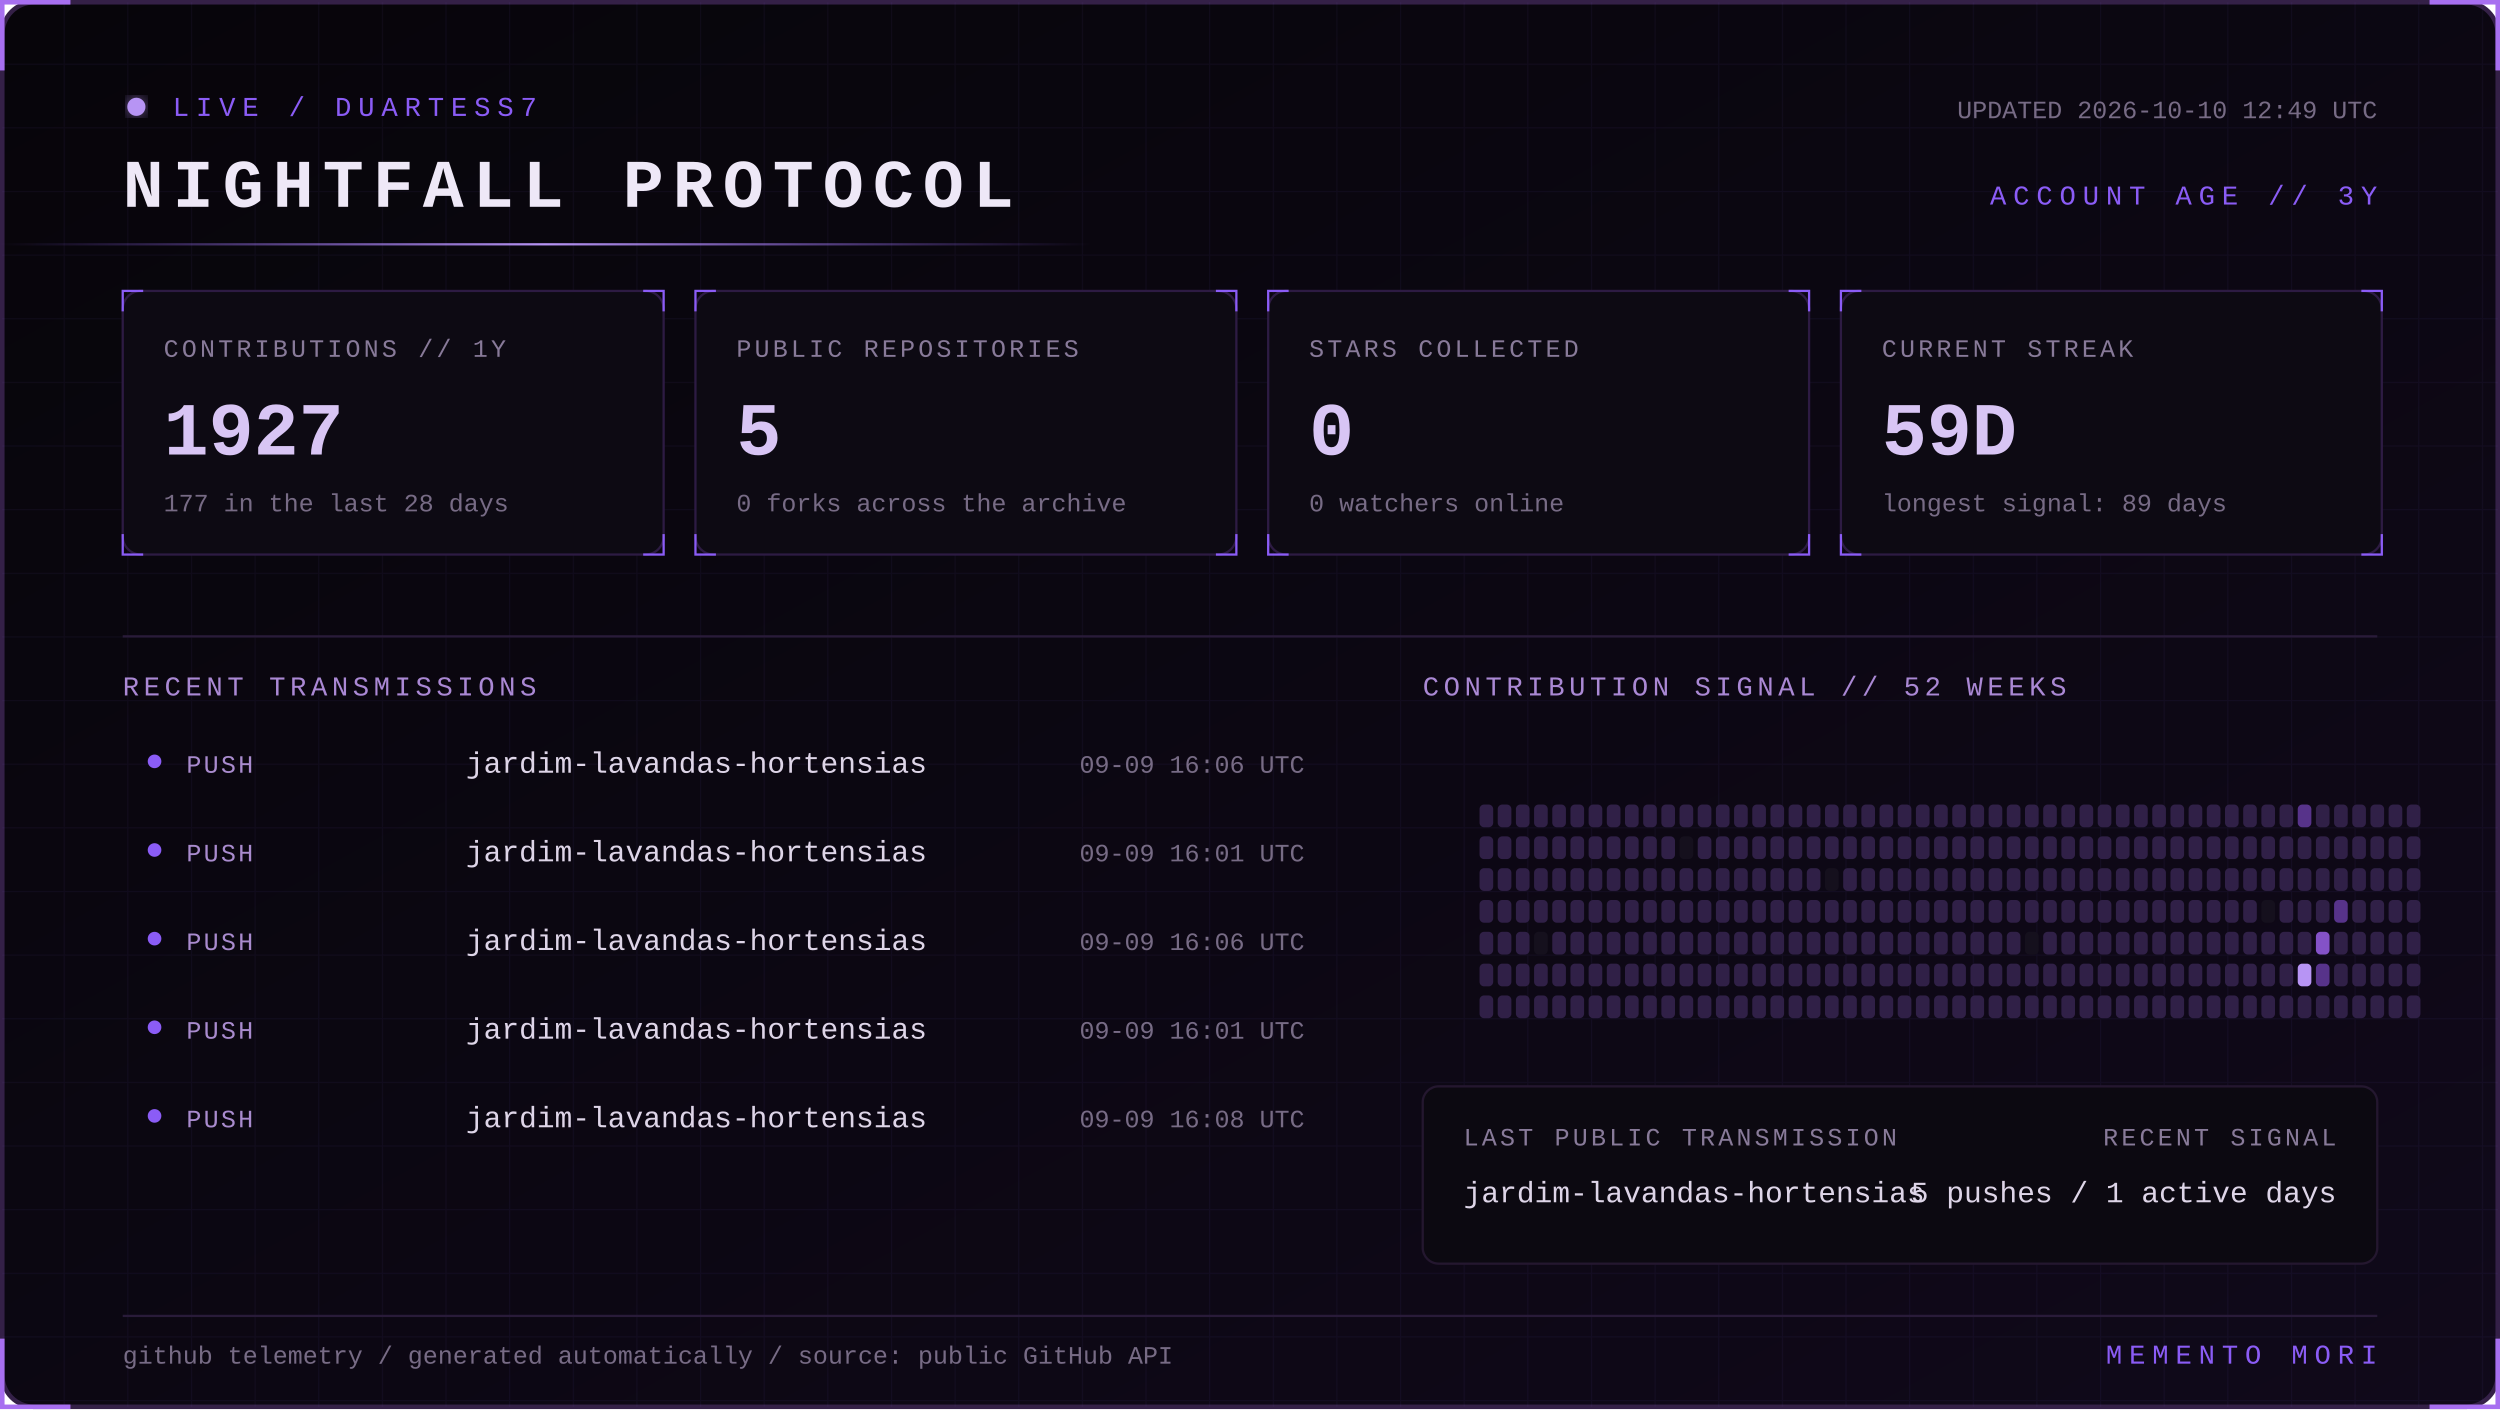
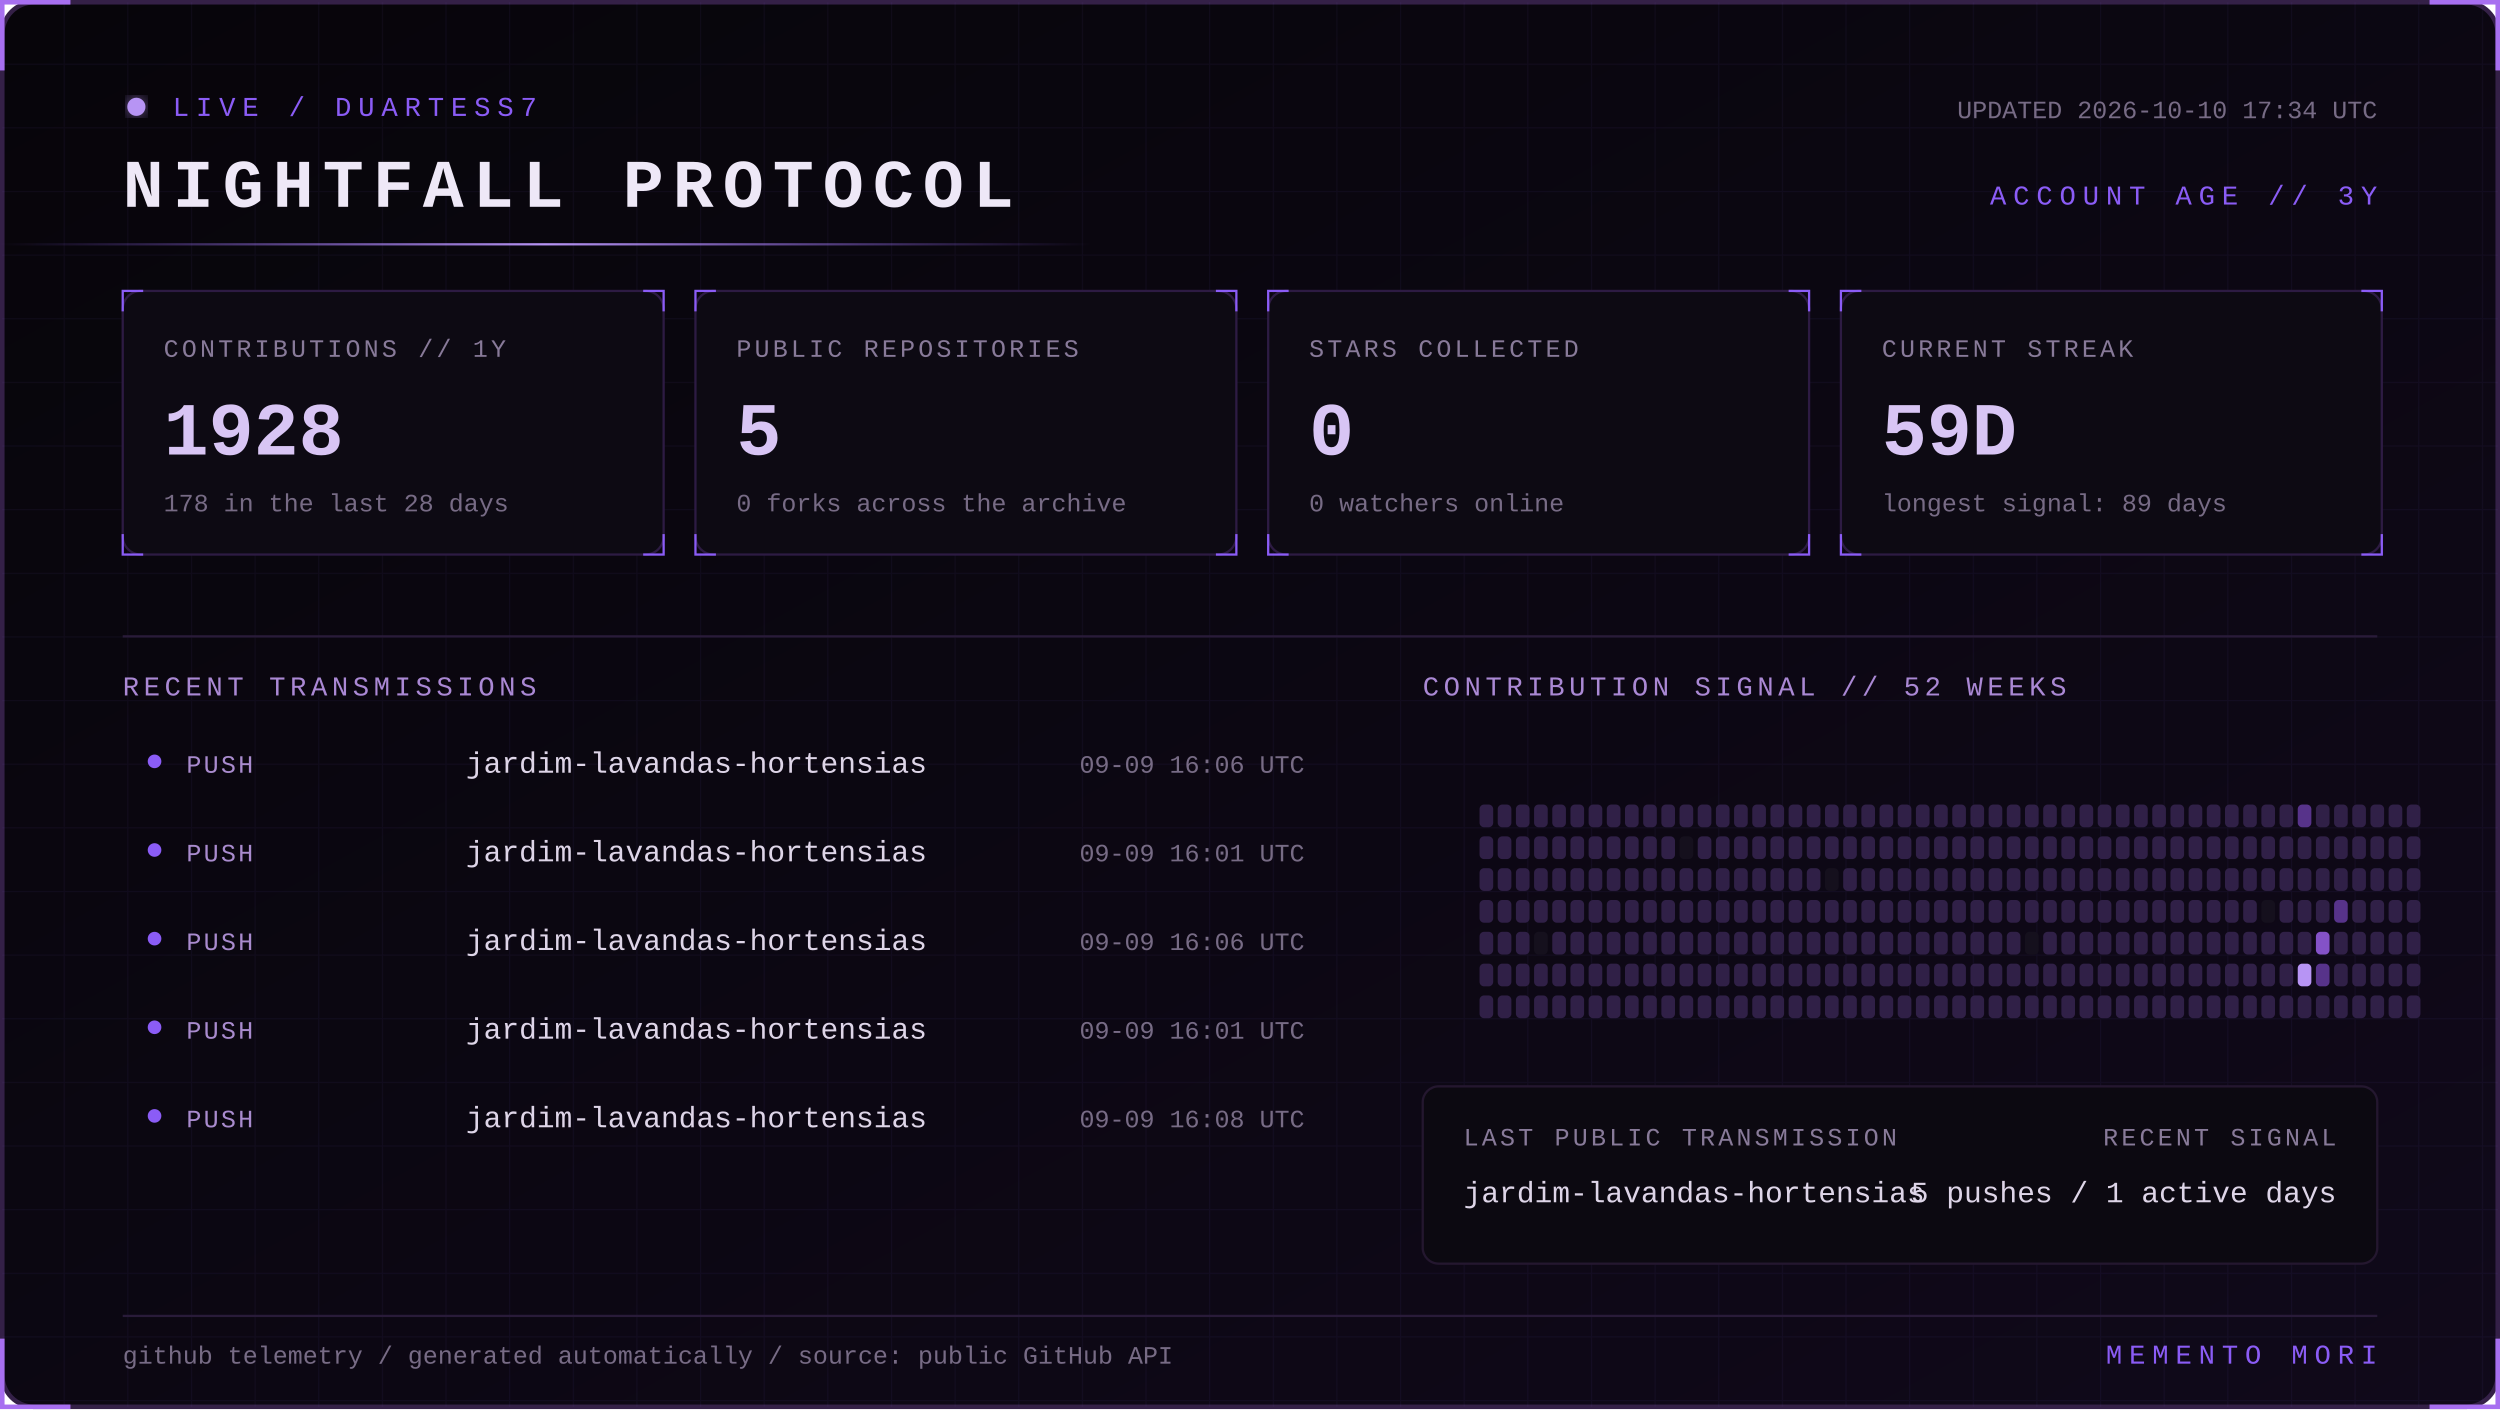
<svg xmlns="http://www.w3.org/2000/svg" width="1100" height="620" viewBox="0 0 1100 620" role="img" aria-labelledby="title desc">
  <defs>
    <linearGradient id="bg" x1="0" y1="0" x2="1" y2="1">
      <stop stop-color="#07050a" />
      <stop offset="1" stop-color="#10091a" />
    </linearGradient>
    <linearGradient id="beam">
      <stop stop-color="#8b5cf6" stop-opacity="0" />
      <stop offset=".5" stop-color="#b794f4" />
      <stop offset="1" stop-color="#8b5cf6" stop-opacity="0" />
    </linearGradient>
    <filter id="glow">
      <feGaussianBlur stdDeviation="4" result="b" />
      <feMerge>
        <feMergeNode in="b" />
        <feMergeNode in="SourceGraphic" />
      </feMerge>
    </filter>
    <pattern id="grid" width="28" height="28" patternUnits="userSpaceOnUse">
      <path d="M28 0H0V28" fill="none" stroke="#8b5cf6" stroke-opacity=".055" />
    </pattern>
    <style>
      text { font-family: Consolas, 'Courier New', monospace; }
      .kicker { fill:#8b5cf6; font-size:12px; letter-spacing:3px; }
      .title { fill:#eee8f7; font-size:30px; font-weight:700; letter-spacing:4px; }
      .label { fill:#887a99; font-size:11px; letter-spacing:1.4px; }
      .value { fill:#d8c5f4; font-size:33px; font-weight:700; }
      .detail,.pct { fill:#776b85; font-size:11px; }
      .section { fill:#aa88d4; font-size:12px; letter-spacing:2px; }
      .lang { fill:#ded5e8; font-size:13px; }
      .event { fill:#a98bce; font-size:11px; letter-spacing:1px; }
      .scan { animation:scan 5s linear infinite; }
      .blink { animation:blink 1.6s step-end infinite; }
      @keyframes scan { from { transform:translateX(-500px) } to { transform:translateX(1100px) } }
      @keyframes blink { 50% { opacity:.25 } }
    </style>
  </defs>
  <rect x="1" y="1" width="1098" height="618" rx="14" fill="url(#bg)" stroke="#342047" stroke-width="2" />
  <rect x="1" y="1" width="1098" height="618" rx="14" fill="url(#grid)" />
  <path d="M31 1H1v30 M1069 1h30v30 M1099 589v30h-30 M31 619H1v-30" stroke="#a76ff0" stroke-width="2" fill="none" />
  <g transform="translate(54 42)">
    <circle cx="6" cy="5" r="4" fill="#b794f4" filter="url(#glow)" class="blink" />
    <text x="22" y="9" class="kicker">LIVE / DUARTESS7</text>
    <text y="49" class="title">NIGHTFALL PROTOCOL</text>
-     <text x="992" y="10" text-anchor="end" class="detail">UPDATED 2026-10-10 12:49 UTC</text>
+     <text x="992" y="10" text-anchor="end" class="detail">UPDATED 2026-10-10 17:34 UTC</text>
    <text x="992" y="48" text-anchor="end" class="kicker">ACCOUNT AGE // 3Y</text>
  </g>
  <rect y="107" width="480" height="1" fill="url(#beam)" class="scan" />
  <g transform="translate(54 128)">
    <rect width="238" height="116" rx="8" fill="#0d0a13" stroke="#2d1b43" />
    <path d="M0 9V0h9 M229 0h9v9 M238 107v9h-9 M9 116H0v-9" stroke="#8b5cf6" fill="none" />
    <text x="18" y="29" class="label">CONTRIBUTIONS // 1Y</text>
-     <text x="18" y="72" class="value">1927</text>
-     <text x="18" y="97" class="detail">177 in the last 28 days</text>
+     <text x="18" y="72" class="value">1928</text>
+     <text x="18" y="97" class="detail">178 in the last 28 days</text>
  </g>
  <g transform="translate(306 128)">
    <rect width="238" height="116" rx="8" fill="#0d0a13" stroke="#2d1b43" />
    <path d="M0 9V0h9 M229 0h9v9 M238 107v9h-9 M9 116H0v-9" stroke="#8b5cf6" fill="none" />
    <text x="18" y="29" class="label">PUBLIC REPOSITORIES</text>
    <text x="18" y="72" class="value">5</text>
    <text x="18" y="97" class="detail">0 forks across the archive</text>
  </g>
  <g transform="translate(558 128)">
    <rect width="238" height="116" rx="8" fill="#0d0a13" stroke="#2d1b43" />
    <path d="M0 9V0h9 M229 0h9v9 M238 107v9h-9 M9 116H0v-9" stroke="#8b5cf6" fill="none" />
    <text x="18" y="29" class="label">STARS COLLECTED</text>
    <text x="18" y="72" class="value">0</text>
    <text x="18" y="97" class="detail">0 watchers online</text>
  </g>
  <g transform="translate(810 128)">
    <rect width="238" height="116" rx="8" fill="#0d0a13" stroke="#2d1b43" />
    <path d="M0 9V0h9 M229 0h9v9 M238 107v9h-9 M9 116H0v-9" stroke="#8b5cf6" fill="none" />
    <text x="18" y="29" class="label">CURRENT STREAK</text>
    <text x="18" y="72" class="value">59D</text>
    <text x="18" y="97" class="detail">longest signal: 89 days</text>
  </g>
  <path d="M54 280H1046" stroke="#291b39" />
  <text x="54" y="306" class="section">RECENT TRANSMISSIONS</text>
  <text x="626" y="306" class="section">CONTRIBUTION SIGNAL // 52 WEEKS</text>
  <circle cx="68" cy="335" r="3" fill="#8b5cf6" />
  <text x="82" y="340" class="event">PUSH</text>
  <text x="205" y="340" class="lang">jardim-lavandas-hortensias</text>
  <text x="574" y="340" text-anchor="end" class="pct">09-09 16:06 UTC</text>
  <circle cx="68" cy="374" r="3" fill="#8b5cf6" />
  <text x="82" y="379" class="event">PUSH</text>
  <text x="205" y="379" class="lang">jardim-lavandas-hortensias</text>
  <text x="574" y="379" text-anchor="end" class="pct">09-09 16:01 UTC</text>
  <circle cx="68" cy="413" r="3" fill="#8b5cf6" />
  <text x="82" y="418" class="event">PUSH</text>
  <text x="205" y="418" class="lang">jardim-lavandas-hortensias</text>
  <text x="574" y="418" text-anchor="end" class="pct">09-09 16:06 UTC</text>
  <circle cx="68" cy="452" r="3" fill="#8b5cf6" />
  <text x="82" y="457" class="event">PUSH</text>
  <text x="205" y="457" class="lang">jardim-lavandas-hortensias</text>
  <text x="574" y="457" text-anchor="end" class="pct">09-09 16:01 UTC</text>
  <circle cx="68" cy="491" r="3" fill="#8b5cf6" />
  <text x="82" y="496" class="event">PUSH</text>
  <text x="205" y="496" class="lang">jardim-lavandas-hortensias</text>
  <text x="574" y="496" text-anchor="end" class="pct">09-09 16:08 UTC</text>
  <g>
    <rect x="651" y="354" width="6" height="10" rx="2" fill="#302047" />
    <rect x="651" y="368" width="6" height="10" rx="2" fill="#302047" />
    <rect x="651" y="382" width="6" height="10" rx="2" fill="#302047" />
    <rect x="651" y="396" width="6" height="10" rx="2" fill="#302047" />
    <rect x="651" y="410" width="6" height="10" rx="2" fill="#302047" />
    <rect x="651" y="424" width="6" height="10" rx="2" fill="#302047" />
    <rect x="651" y="438" width="6" height="10" rx="2" fill="#302047" />
    <rect x="659" y="354" width="6" height="10" rx="2" fill="#302047" />
    <rect x="659" y="368" width="6" height="10" rx="2" fill="#302047" />
    <rect x="659" y="382" width="6" height="10" rx="2" fill="#302047" />
    <rect x="659" y="396" width="6" height="10" rx="2" fill="#302047" />
    <rect x="659" y="410" width="6" height="10" rx="2" fill="#302047" />
    <rect x="659" y="424" width="6" height="10" rx="2" fill="#302047" />
    <rect x="659" y="438" width="6" height="10" rx="2" fill="#302047" />
    <rect x="667" y="354" width="6" height="10" rx="2" fill="#302047" />
    <rect x="667" y="368" width="6" height="10" rx="2" fill="#302047" />
    <rect x="667" y="382" width="6" height="10" rx="2" fill="#302047" />
    <rect x="667" y="396" width="6" height="10" rx="2" fill="#302047" />
    <rect x="667" y="410" width="6" height="10" rx="2" fill="#302047" />
    <rect x="667" y="424" width="6" height="10" rx="2" fill="#302047" />
    <rect x="667" y="438" width="6" height="10" rx="2" fill="#302047" />
    <rect x="675" y="354" width="6" height="10" rx="2" fill="#302047" />
    <rect x="675" y="368" width="6" height="10" rx="2" fill="#302047" />
    <rect x="675" y="382" width="6" height="10" rx="2" fill="#302047" />
    <rect x="675" y="396" width="6" height="10" rx="2" fill="#302047" />
    <rect x="675" y="410" width="6" height="10" rx="2" fill="#15101d" />
    <rect x="675" y="424" width="6" height="10" rx="2" fill="#302047" />
    <rect x="675" y="438" width="6" height="10" rx="2" fill="#302047" />
    <rect x="683" y="354" width="6" height="10" rx="2" fill="#302047" />
    <rect x="683" y="368" width="6" height="10" rx="2" fill="#302047" />
    <rect x="683" y="382" width="6" height="10" rx="2" fill="#302047" />
    <rect x="683" y="396" width="6" height="10" rx="2" fill="#302047" />
    <rect x="683" y="410" width="6" height="10" rx="2" fill="#302047" />
    <rect x="683" y="424" width="6" height="10" rx="2" fill="#302047" />
    <rect x="683" y="438" width="6" height="10" rx="2" fill="#302047" />
    <rect x="691" y="354" width="6" height="10" rx="2" fill="#302047" />
    <rect x="691" y="368" width="6" height="10" rx="2" fill="#302047" />
    <rect x="691" y="382" width="6" height="10" rx="2" fill="#302047" />
    <rect x="691" y="396" width="6" height="10" rx="2" fill="#302047" />
    <rect x="691" y="410" width="6" height="10" rx="2" fill="#302047" />
    <rect x="691" y="424" width="6" height="10" rx="2" fill="#302047" />
    <rect x="691" y="438" width="6" height="10" rx="2" fill="#302047" />
    <rect x="699" y="354" width="6" height="10" rx="2" fill="#302047" />
    <rect x="699" y="368" width="6" height="10" rx="2" fill="#302047" />
    <rect x="699" y="382" width="6" height="10" rx="2" fill="#302047" />
    <rect x="699" y="396" width="6" height="10" rx="2" fill="#302047" />
    <rect x="699" y="410" width="6" height="10" rx="2" fill="#302047" />
    <rect x="699" y="424" width="6" height="10" rx="2" fill="#302047" />
    <rect x="699" y="438" width="6" height="10" rx="2" fill="#302047" />
    <rect x="707" y="354" width="6" height="10" rx="2" fill="#302047" />
    <rect x="707" y="368" width="6" height="10" rx="2" fill="#302047" />
    <rect x="707" y="382" width="6" height="10" rx="2" fill="#302047" />
    <rect x="707" y="396" width="6" height="10" rx="2" fill="#302047" />
    <rect x="707" y="410" width="6" height="10" rx="2" fill="#302047" />
    <rect x="707" y="424" width="6" height="10" rx="2" fill="#302047" />
    <rect x="707" y="438" width="6" height="10" rx="2" fill="#302047" />
    <rect x="715" y="354" width="6" height="10" rx="2" fill="#302047" />
    <rect x="715" y="368" width="6" height="10" rx="2" fill="#302047" />
    <rect x="715" y="382" width="6" height="10" rx="2" fill="#302047" />
    <rect x="715" y="396" width="6" height="10" rx="2" fill="#302047" />
    <rect x="715" y="410" width="6" height="10" rx="2" fill="#302047" />
    <rect x="715" y="424" width="6" height="10" rx="2" fill="#302047" />
    <rect x="715" y="438" width="6" height="10" rx="2" fill="#302047" />
    <rect x="723" y="354" width="6" height="10" rx="2" fill="#302047" />
    <rect x="723" y="368" width="6" height="10" rx="2" fill="#302047" />
    <rect x="723" y="382" width="6" height="10" rx="2" fill="#302047" />
    <rect x="723" y="396" width="6" height="10" rx="2" fill="#302047" />
    <rect x="723" y="410" width="6" height="10" rx="2" fill="#302047" />
    <rect x="723" y="424" width="6" height="10" rx="2" fill="#302047" />
    <rect x="723" y="438" width="6" height="10" rx="2" fill="#302047" />
    <rect x="731" y="354" width="6" height="10" rx="2" fill="#302047" />
    <rect x="731" y="368" width="6" height="10" rx="2" fill="#302047" />
    <rect x="731" y="382" width="6" height="10" rx="2" fill="#302047" />
    <rect x="731" y="396" width="6" height="10" rx="2" fill="#302047" />
    <rect x="731" y="410" width="6" height="10" rx="2" fill="#302047" />
    <rect x="731" y="424" width="6" height="10" rx="2" fill="#302047" />
    <rect x="731" y="438" width="6" height="10" rx="2" fill="#302047" />
    <rect x="739" y="354" width="6" height="10" rx="2" fill="#302047" />
    <rect x="739" y="368" width="6" height="10" rx="2" fill="#15101d" />
    <rect x="739" y="382" width="6" height="10" rx="2" fill="#302047" />
    <rect x="739" y="396" width="6" height="10" rx="2" fill="#302047" />
    <rect x="739" y="410" width="6" height="10" rx="2" fill="#302047" />
    <rect x="739" y="424" width="6" height="10" rx="2" fill="#302047" />
    <rect x="739" y="438" width="6" height="10" rx="2" fill="#302047" />
    <rect x="747" y="354" width="6" height="10" rx="2" fill="#302047" />
    <rect x="747" y="368" width="6" height="10" rx="2" fill="#302047" />
    <rect x="747" y="382" width="6" height="10" rx="2" fill="#302047" />
    <rect x="747" y="396" width="6" height="10" rx="2" fill="#302047" />
    <rect x="747" y="410" width="6" height="10" rx="2" fill="#302047" />
    <rect x="747" y="424" width="6" height="10" rx="2" fill="#302047" />
    <rect x="747" y="438" width="6" height="10" rx="2" fill="#302047" />
    <rect x="755" y="354" width="6" height="10" rx="2" fill="#302047" />
    <rect x="755" y="368" width="6" height="10" rx="2" fill="#302047" />
    <rect x="755" y="382" width="6" height="10" rx="2" fill="#302047" />
    <rect x="755" y="396" width="6" height="10" rx="2" fill="#302047" />
    <rect x="755" y="410" width="6" height="10" rx="2" fill="#302047" />
    <rect x="755" y="424" width="6" height="10" rx="2" fill="#302047" />
    <rect x="755" y="438" width="6" height="10" rx="2" fill="#302047" />
    <rect x="763" y="354" width="6" height="10" rx="2" fill="#302047" />
    <rect x="763" y="368" width="6" height="10" rx="2" fill="#302047" />
    <rect x="763" y="382" width="6" height="10" rx="2" fill="#302047" />
    <rect x="763" y="396" width="6" height="10" rx="2" fill="#302047" />
    <rect x="763" y="410" width="6" height="10" rx="2" fill="#302047" />
    <rect x="763" y="424" width="6" height="10" rx="2" fill="#302047" />
    <rect x="763" y="438" width="6" height="10" rx="2" fill="#302047" />
    <rect x="771" y="354" width="6" height="10" rx="2" fill="#302047" />
    <rect x="771" y="368" width="6" height="10" rx="2" fill="#302047" />
    <rect x="771" y="382" width="6" height="10" rx="2" fill="#302047" />
    <rect x="771" y="396" width="6" height="10" rx="2" fill="#302047" />
    <rect x="771" y="410" width="6" height="10" rx="2" fill="#302047" />
    <rect x="771" y="424" width="6" height="10" rx="2" fill="#302047" />
    <rect x="771" y="438" width="6" height="10" rx="2" fill="#302047" />
    <rect x="779" y="354" width="6" height="10" rx="2" fill="#302047" />
    <rect x="779" y="368" width="6" height="10" rx="2" fill="#302047" />
    <rect x="779" y="382" width="6" height="10" rx="2" fill="#302047" />
    <rect x="779" y="396" width="6" height="10" rx="2" fill="#302047" />
    <rect x="779" y="410" width="6" height="10" rx="2" fill="#302047" />
    <rect x="779" y="424" width="6" height="10" rx="2" fill="#302047" />
    <rect x="779" y="438" width="6" height="10" rx="2" fill="#302047" />
    <rect x="787" y="354" width="6" height="10" rx="2" fill="#302047" />
    <rect x="787" y="368" width="6" height="10" rx="2" fill="#302047" />
    <rect x="787" y="382" width="6" height="10" rx="2" fill="#302047" />
    <rect x="787" y="396" width="6" height="10" rx="2" fill="#302047" />
    <rect x="787" y="410" width="6" height="10" rx="2" fill="#302047" />
    <rect x="787" y="424" width="6" height="10" rx="2" fill="#302047" />
    <rect x="787" y="438" width="6" height="10" rx="2" fill="#302047" />
    <rect x="795" y="354" width="6" height="10" rx="2" fill="#302047" />
    <rect x="795" y="368" width="6" height="10" rx="2" fill="#302047" />
    <rect x="795" y="382" width="6" height="10" rx="2" fill="#302047" />
    <rect x="795" y="396" width="6" height="10" rx="2" fill="#302047" />
    <rect x="795" y="410" width="6" height="10" rx="2" fill="#302047" />
    <rect x="795" y="424" width="6" height="10" rx="2" fill="#302047" />
    <rect x="795" y="438" width="6" height="10" rx="2" fill="#302047" />
    <rect x="803" y="354" width="6" height="10" rx="2" fill="#302047" />
    <rect x="803" y="368" width="6" height="10" rx="2" fill="#302047" />
    <rect x="803" y="382" width="6" height="10" rx="2" fill="#15101d" />
    <rect x="803" y="396" width="6" height="10" rx="2" fill="#302047" />
    <rect x="803" y="410" width="6" height="10" rx="2" fill="#302047" />
    <rect x="803" y="424" width="6" height="10" rx="2" fill="#302047" />
    <rect x="803" y="438" width="6" height="10" rx="2" fill="#302047" />
    <rect x="811" y="354" width="6" height="10" rx="2" fill="#302047" />
    <rect x="811" y="368" width="6" height="10" rx="2" fill="#302047" />
    <rect x="811" y="382" width="6" height="10" rx="2" fill="#302047" />
    <rect x="811" y="396" width="6" height="10" rx="2" fill="#302047" />
    <rect x="811" y="410" width="6" height="10" rx="2" fill="#302047" />
    <rect x="811" y="424" width="6" height="10" rx="2" fill="#302047" />
    <rect x="811" y="438" width="6" height="10" rx="2" fill="#302047" />
    <rect x="819" y="354" width="6" height="10" rx="2" fill="#302047" />
    <rect x="819" y="368" width="6" height="10" rx="2" fill="#302047" />
    <rect x="819" y="382" width="6" height="10" rx="2" fill="#302047" />
    <rect x="819" y="396" width="6" height="10" rx="2" fill="#302047" />
    <rect x="819" y="410" width="6" height="10" rx="2" fill="#302047" />
    <rect x="819" y="424" width="6" height="10" rx="2" fill="#302047" />
    <rect x="819" y="438" width="6" height="10" rx="2" fill="#302047" />
    <rect x="827" y="354" width="6" height="10" rx="2" fill="#302047" />
    <rect x="827" y="368" width="6" height="10" rx="2" fill="#302047" />
    <rect x="827" y="382" width="6" height="10" rx="2" fill="#302047" />
    <rect x="827" y="396" width="6" height="10" rx="2" fill="#302047" />
    <rect x="827" y="410" width="6" height="10" rx="2" fill="#302047" />
    <rect x="827" y="424" width="6" height="10" rx="2" fill="#302047" />
    <rect x="827" y="438" width="6" height="10" rx="2" fill="#302047" />
    <rect x="835" y="354" width="6" height="10" rx="2" fill="#302047" />
    <rect x="835" y="368" width="6" height="10" rx="2" fill="#302047" />
    <rect x="835" y="382" width="6" height="10" rx="2" fill="#302047" />
    <rect x="835" y="396" width="6" height="10" rx="2" fill="#302047" />
    <rect x="835" y="410" width="6" height="10" rx="2" fill="#302047" />
    <rect x="835" y="424" width="6" height="10" rx="2" fill="#302047" />
    <rect x="835" y="438" width="6" height="10" rx="2" fill="#302047" />
    <rect x="843" y="354" width="6" height="10" rx="2" fill="#302047" />
    <rect x="843" y="368" width="6" height="10" rx="2" fill="#302047" />
    <rect x="843" y="382" width="6" height="10" rx="2" fill="#302047" />
    <rect x="843" y="396" width="6" height="10" rx="2" fill="#302047" />
    <rect x="843" y="410" width="6" height="10" rx="2" fill="#302047" />
    <rect x="843" y="424" width="6" height="10" rx="2" fill="#302047" />
    <rect x="843" y="438" width="6" height="10" rx="2" fill="#302047" />
    <rect x="851" y="354" width="6" height="10" rx="2" fill="#302047" />
    <rect x="851" y="368" width="6" height="10" rx="2" fill="#302047" />
    <rect x="851" y="382" width="6" height="10" rx="2" fill="#302047" />
    <rect x="851" y="396" width="6" height="10" rx="2" fill="#302047" />
    <rect x="851" y="410" width="6" height="10" rx="2" fill="#302047" />
    <rect x="851" y="424" width="6" height="10" rx="2" fill="#302047" />
    <rect x="851" y="438" width="6" height="10" rx="2" fill="#302047" />
    <rect x="859" y="354" width="6" height="10" rx="2" fill="#302047" />
    <rect x="859" y="368" width="6" height="10" rx="2" fill="#302047" />
    <rect x="859" y="382" width="6" height="10" rx="2" fill="#302047" />
    <rect x="859" y="396" width="6" height="10" rx="2" fill="#302047" />
    <rect x="859" y="410" width="6" height="10" rx="2" fill="#302047" />
    <rect x="859" y="424" width="6" height="10" rx="2" fill="#302047" />
    <rect x="859" y="438" width="6" height="10" rx="2" fill="#302047" />
    <rect x="867" y="354" width="6" height="10" rx="2" fill="#302047" />
    <rect x="867" y="368" width="6" height="10" rx="2" fill="#302047" />
    <rect x="867" y="382" width="6" height="10" rx="2" fill="#302047" />
    <rect x="867" y="396" width="6" height="10" rx="2" fill="#302047" />
    <rect x="867" y="410" width="6" height="10" rx="2" fill="#302047" />
    <rect x="867" y="424" width="6" height="10" rx="2" fill="#302047" />
    <rect x="867" y="438" width="6" height="10" rx="2" fill="#302047" />
    <rect x="875" y="354" width="6" height="10" rx="2" fill="#302047" />
    <rect x="875" y="368" width="6" height="10" rx="2" fill="#302047" />
    <rect x="875" y="382" width="6" height="10" rx="2" fill="#302047" />
    <rect x="875" y="396" width="6" height="10" rx="2" fill="#302047" />
    <rect x="875" y="410" width="6" height="10" rx="2" fill="#302047" />
    <rect x="875" y="424" width="6" height="10" rx="2" fill="#302047" />
    <rect x="875" y="438" width="6" height="10" rx="2" fill="#302047" />
    <rect x="883" y="354" width="6" height="10" rx="2" fill="#302047" />
    <rect x="883" y="368" width="6" height="10" rx="2" fill="#302047" />
    <rect x="883" y="382" width="6" height="10" rx="2" fill="#302047" />
    <rect x="883" y="396" width="6" height="10" rx="2" fill="#302047" />
    <rect x="883" y="410" width="6" height="10" rx="2" fill="#302047" />
    <rect x="883" y="424" width="6" height="10" rx="2" fill="#302047" />
    <rect x="883" y="438" width="6" height="10" rx="2" fill="#302047" />
    <rect x="891" y="354" width="6" height="10" rx="2" fill="#302047" />
    <rect x="891" y="368" width="6" height="10" rx="2" fill="#302047" />
    <rect x="891" y="382" width="6" height="10" rx="2" fill="#302047" />
    <rect x="891" y="396" width="6" height="10" rx="2" fill="#302047" />
    <rect x="891" y="410" width="6" height="10" rx="2" fill="#15101d" />
    <rect x="891" y="424" width="6" height="10" rx="2" fill="#302047" />
    <rect x="891" y="438" width="6" height="10" rx="2" fill="#302047" />
    <rect x="899" y="354" width="6" height="10" rx="2" fill="#302047" />
    <rect x="899" y="368" width="6" height="10" rx="2" fill="#302047" />
    <rect x="899" y="382" width="6" height="10" rx="2" fill="#302047" />
    <rect x="899" y="396" width="6" height="10" rx="2" fill="#302047" />
    <rect x="899" y="410" width="6" height="10" rx="2" fill="#302047" />
    <rect x="899" y="424" width="6" height="10" rx="2" fill="#302047" />
    <rect x="899" y="438" width="6" height="10" rx="2" fill="#302047" />
    <rect x="907" y="354" width="6" height="10" rx="2" fill="#302047" />
    <rect x="907" y="368" width="6" height="10" rx="2" fill="#302047" />
    <rect x="907" y="382" width="6" height="10" rx="2" fill="#302047" />
    <rect x="907" y="396" width="6" height="10" rx="2" fill="#302047" />
    <rect x="907" y="410" width="6" height="10" rx="2" fill="#302047" />
    <rect x="907" y="424" width="6" height="10" rx="2" fill="#302047" />
    <rect x="907" y="438" width="6" height="10" rx="2" fill="#302047" />
    <rect x="915" y="354" width="6" height="10" rx="2" fill="#302047" />
    <rect x="915" y="368" width="6" height="10" rx="2" fill="#302047" />
    <rect x="915" y="382" width="6" height="10" rx="2" fill="#302047" />
    <rect x="915" y="396" width="6" height="10" rx="2" fill="#302047" />
    <rect x="915" y="410" width="6" height="10" rx="2" fill="#302047" />
    <rect x="915" y="424" width="6" height="10" rx="2" fill="#302047" />
    <rect x="915" y="438" width="6" height="10" rx="2" fill="#302047" />
    <rect x="923" y="354" width="6" height="10" rx="2" fill="#302047" />
    <rect x="923" y="368" width="6" height="10" rx="2" fill="#302047" />
    <rect x="923" y="382" width="6" height="10" rx="2" fill="#302047" />
    <rect x="923" y="396" width="6" height="10" rx="2" fill="#302047" />
    <rect x="923" y="410" width="6" height="10" rx="2" fill="#302047" />
    <rect x="923" y="424" width="6" height="10" rx="2" fill="#302047" />
    <rect x="923" y="438" width="6" height="10" rx="2" fill="#302047" />
    <rect x="931" y="354" width="6" height="10" rx="2" fill="#302047" />
    <rect x="931" y="368" width="6" height="10" rx="2" fill="#302047" />
    <rect x="931" y="382" width="6" height="10" rx="2" fill="#302047" />
    <rect x="931" y="396" width="6" height="10" rx="2" fill="#302047" />
    <rect x="931" y="410" width="6" height="10" rx="2" fill="#302047" />
    <rect x="931" y="424" width="6" height="10" rx="2" fill="#302047" />
    <rect x="931" y="438" width="6" height="10" rx="2" fill="#302047" />
    <rect x="939" y="354" width="6" height="10" rx="2" fill="#302047" />
    <rect x="939" y="368" width="6" height="10" rx="2" fill="#302047" />
    <rect x="939" y="382" width="6" height="10" rx="2" fill="#302047" />
    <rect x="939" y="396" width="6" height="10" rx="2" fill="#302047" />
    <rect x="939" y="410" width="6" height="10" rx="2" fill="#302047" />
    <rect x="939" y="424" width="6" height="10" rx="2" fill="#302047" />
    <rect x="939" y="438" width="6" height="10" rx="2" fill="#302047" />
    <rect x="947" y="354" width="6" height="10" rx="2" fill="#302047" />
    <rect x="947" y="368" width="6" height="10" rx="2" fill="#302047" />
    <rect x="947" y="382" width="6" height="10" rx="2" fill="#302047" />
    <rect x="947" y="396" width="6" height="10" rx="2" fill="#302047" />
    <rect x="947" y="410" width="6" height="10" rx="2" fill="#302047" />
    <rect x="947" y="424" width="6" height="10" rx="2" fill="#302047" />
    <rect x="947" y="438" width="6" height="10" rx="2" fill="#302047" />
    <rect x="955" y="354" width="6" height="10" rx="2" fill="#302047" />
    <rect x="955" y="368" width="6" height="10" rx="2" fill="#302047" />
    <rect x="955" y="382" width="6" height="10" rx="2" fill="#302047" />
    <rect x="955" y="396" width="6" height="10" rx="2" fill="#302047" />
    <rect x="955" y="410" width="6" height="10" rx="2" fill="#302047" />
    <rect x="955" y="424" width="6" height="10" rx="2" fill="#302047" />
    <rect x="955" y="438" width="6" height="10" rx="2" fill="#302047" />
    <rect x="963" y="354" width="6" height="10" rx="2" fill="#302047" />
    <rect x="963" y="368" width="6" height="10" rx="2" fill="#302047" />
    <rect x="963" y="382" width="6" height="10" rx="2" fill="#302047" />
    <rect x="963" y="396" width="6" height="10" rx="2" fill="#302047" />
    <rect x="963" y="410" width="6" height="10" rx="2" fill="#302047" />
    <rect x="963" y="424" width="6" height="10" rx="2" fill="#302047" />
    <rect x="963" y="438" width="6" height="10" rx="2" fill="#302047" />
    <rect x="971" y="354" width="6" height="10" rx="2" fill="#302047" />
    <rect x="971" y="368" width="6" height="10" rx="2" fill="#302047" />
    <rect x="971" y="382" width="6" height="10" rx="2" fill="#302047" />
    <rect x="971" y="396" width="6" height="10" rx="2" fill="#302047" />
    <rect x="971" y="410" width="6" height="10" rx="2" fill="#302047" />
    <rect x="971" y="424" width="6" height="10" rx="2" fill="#302047" />
    <rect x="971" y="438" width="6" height="10" rx="2" fill="#302047" />
    <rect x="979" y="354" width="6" height="10" rx="2" fill="#302047" />
    <rect x="979" y="368" width="6" height="10" rx="2" fill="#302047" />
    <rect x="979" y="382" width="6" height="10" rx="2" fill="#302047" />
    <rect x="979" y="396" width="6" height="10" rx="2" fill="#302047" />
    <rect x="979" y="410" width="6" height="10" rx="2" fill="#302047" />
    <rect x="979" y="424" width="6" height="10" rx="2" fill="#302047" />
    <rect x="979" y="438" width="6" height="10" rx="2" fill="#302047" />
    <rect x="987" y="354" width="6" height="10" rx="2" fill="#302047" />
    <rect x="987" y="368" width="6" height="10" rx="2" fill="#302047" />
    <rect x="987" y="382" width="6" height="10" rx="2" fill="#302047" />
    <rect x="987" y="396" width="6" height="10" rx="2" fill="#302047" />
    <rect x="987" y="410" width="6" height="10" rx="2" fill="#302047" />
    <rect x="987" y="424" width="6" height="10" rx="2" fill="#302047" />
    <rect x="987" y="438" width="6" height="10" rx="2" fill="#302047" />
    <rect x="995" y="354" width="6" height="10" rx="2" fill="#302047" />
    <rect x="995" y="368" width="6" height="10" rx="2" fill="#302047" />
    <rect x="995" y="382" width="6" height="10" rx="2" fill="#302047" />
    <rect x="995" y="396" width="6" height="10" rx="2" fill="#15101d" />
    <rect x="995" y="410" width="6" height="10" rx="2" fill="#302047" />
    <rect x="995" y="424" width="6" height="10" rx="2" fill="#302047" />
    <rect x="995" y="438" width="6" height="10" rx="2" fill="#302047" />
    <rect x="1003" y="354" width="6" height="10" rx="2" fill="#302047" />
    <rect x="1003" y="368" width="6" height="10" rx="2" fill="#302047" />
    <rect x="1003" y="382" width="6" height="10" rx="2" fill="#302047" />
    <rect x="1003" y="396" width="6" height="10" rx="2" fill="#302047" />
    <rect x="1003" y="410" width="6" height="10" rx="2" fill="#302047" />
    <rect x="1003" y="424" width="6" height="10" rx="2" fill="#302047" />
    <rect x="1003" y="438" width="6" height="10" rx="2" fill="#302047" />
    <rect x="1011" y="354" width="6" height="10" rx="2" fill="#57338a" />
    <rect x="1011" y="368" width="6" height="10" rx="2" fill="#302047" />
    <rect x="1011" y="382" width="6" height="10" rx="2" fill="#302047" />
    <rect x="1011" y="396" width="6" height="10" rx="2" fill="#302047" />
    <rect x="1011" y="410" width="6" height="10" rx="2" fill="#302047" />
    <rect x="1011" y="424" width="6" height="10" rx="2" fill="#b794f4" />
    <rect x="1011" y="438" width="6" height="10" rx="2" fill="#302047" />
    <rect x="1019" y="354" width="6" height="10" rx="2" fill="#302047" />
    <rect x="1019" y="368" width="6" height="10" rx="2" fill="#302047" />
    <rect x="1019" y="382" width="6" height="10" rx="2" fill="#302047" />
    <rect x="1019" y="396" width="6" height="10" rx="2" fill="#302047" />
    <rect x="1019" y="410" width="6" height="10" rx="2" fill="#8452c7" />
    <rect x="1019" y="424" width="6" height="10" rx="2" fill="#57338a" />
    <rect x="1019" y="438" width="6" height="10" rx="2" fill="#302047" />
    <rect x="1027" y="354" width="6" height="10" rx="2" fill="#302047" />
    <rect x="1027" y="368" width="6" height="10" rx="2" fill="#302047" />
    <rect x="1027" y="382" width="6" height="10" rx="2" fill="#302047" />
    <rect x="1027" y="396" width="6" height="10" rx="2" fill="#57338a" />
    <rect x="1027" y="410" width="6" height="10" rx="2" fill="#302047" />
    <rect x="1027" y="424" width="6" height="10" rx="2" fill="#302047" />
    <rect x="1027" y="438" width="6" height="10" rx="2" fill="#302047" />
    <rect x="1035" y="354" width="6" height="10" rx="2" fill="#302047" />
    <rect x="1035" y="368" width="6" height="10" rx="2" fill="#302047" />
    <rect x="1035" y="382" width="6" height="10" rx="2" fill="#302047" />
    <rect x="1035" y="396" width="6" height="10" rx="2" fill="#302047" />
    <rect x="1035" y="410" width="6" height="10" rx="2" fill="#302047" />
    <rect x="1035" y="424" width="6" height="10" rx="2" fill="#302047" />
    <rect x="1035" y="438" width="6" height="10" rx="2" fill="#302047" />
    <rect x="1043" y="354" width="6" height="10" rx="2" fill="#302047" />
    <rect x="1043" y="368" width="6" height="10" rx="2" fill="#302047" />
    <rect x="1043" y="382" width="6" height="10" rx="2" fill="#302047" />
    <rect x="1043" y="396" width="6" height="10" rx="2" fill="#302047" />
    <rect x="1043" y="410" width="6" height="10" rx="2" fill="#302047" />
    <rect x="1043" y="424" width="6" height="10" rx="2" fill="#302047" />
    <rect x="1043" y="438" width="6" height="10" rx="2" fill="#302047" />
    <rect x="1051" y="354" width="6" height="10" rx="2" fill="#302047" />
    <rect x="1051" y="368" width="6" height="10" rx="2" fill="#302047" />
    <rect x="1051" y="382" width="6" height="10" rx="2" fill="#302047" />
    <rect x="1051" y="396" width="6" height="10" rx="2" fill="#302047" />
    <rect x="1051" y="410" width="6" height="10" rx="2" fill="#302047" />
    <rect x="1051" y="424" width="6" height="10" rx="2" fill="#302047" />
    <rect x="1051" y="438" width="6" height="10" rx="2" fill="#302047" />
    <rect x="1059" y="354" width="6" height="10" rx="2" fill="#302047" />
    <rect x="1059" y="368" width="6" height="10" rx="2" fill="#302047" />
    <rect x="1059" y="382" width="6" height="10" rx="2" fill="#302047" />
    <rect x="1059" y="396" width="6" height="10" rx="2" fill="#302047" />
    <rect x="1059" y="410" width="6" height="10" rx="2" fill="#302047" />
    <rect x="1059" y="424" width="6" height="10" rx="2" fill="#302047" />
    <rect x="1059" y="438" width="6" height="10" rx="2" fill="#302047" />
  </g>
  <g transform="translate(626 478)">
    <rect width="420" height="78" rx="7" fill="#0c0911" stroke="#24172f" />
    <text x="18" y="26" class="label">LAST PUBLIC TRANSMISSION</text>
    <text x="18" y="51" class="lang">jardim-lavandas-hortensias</text>
    <text x="402" y="26" text-anchor="end" class="label">RECENT SIGNAL</text>
    <text x="402" y="51" text-anchor="end" class="lang">5 pushes / 1 active days</text>
  </g>
  <path d="M54 579H1046" stroke="#291b39" />
  <text x="54" y="600" class="detail">github telemetry / generated automatically / source: public GitHub API</text>
  <text x="1046" y="600" text-anchor="end" class="kicker">MEMENTO MORI</text>
</svg>
